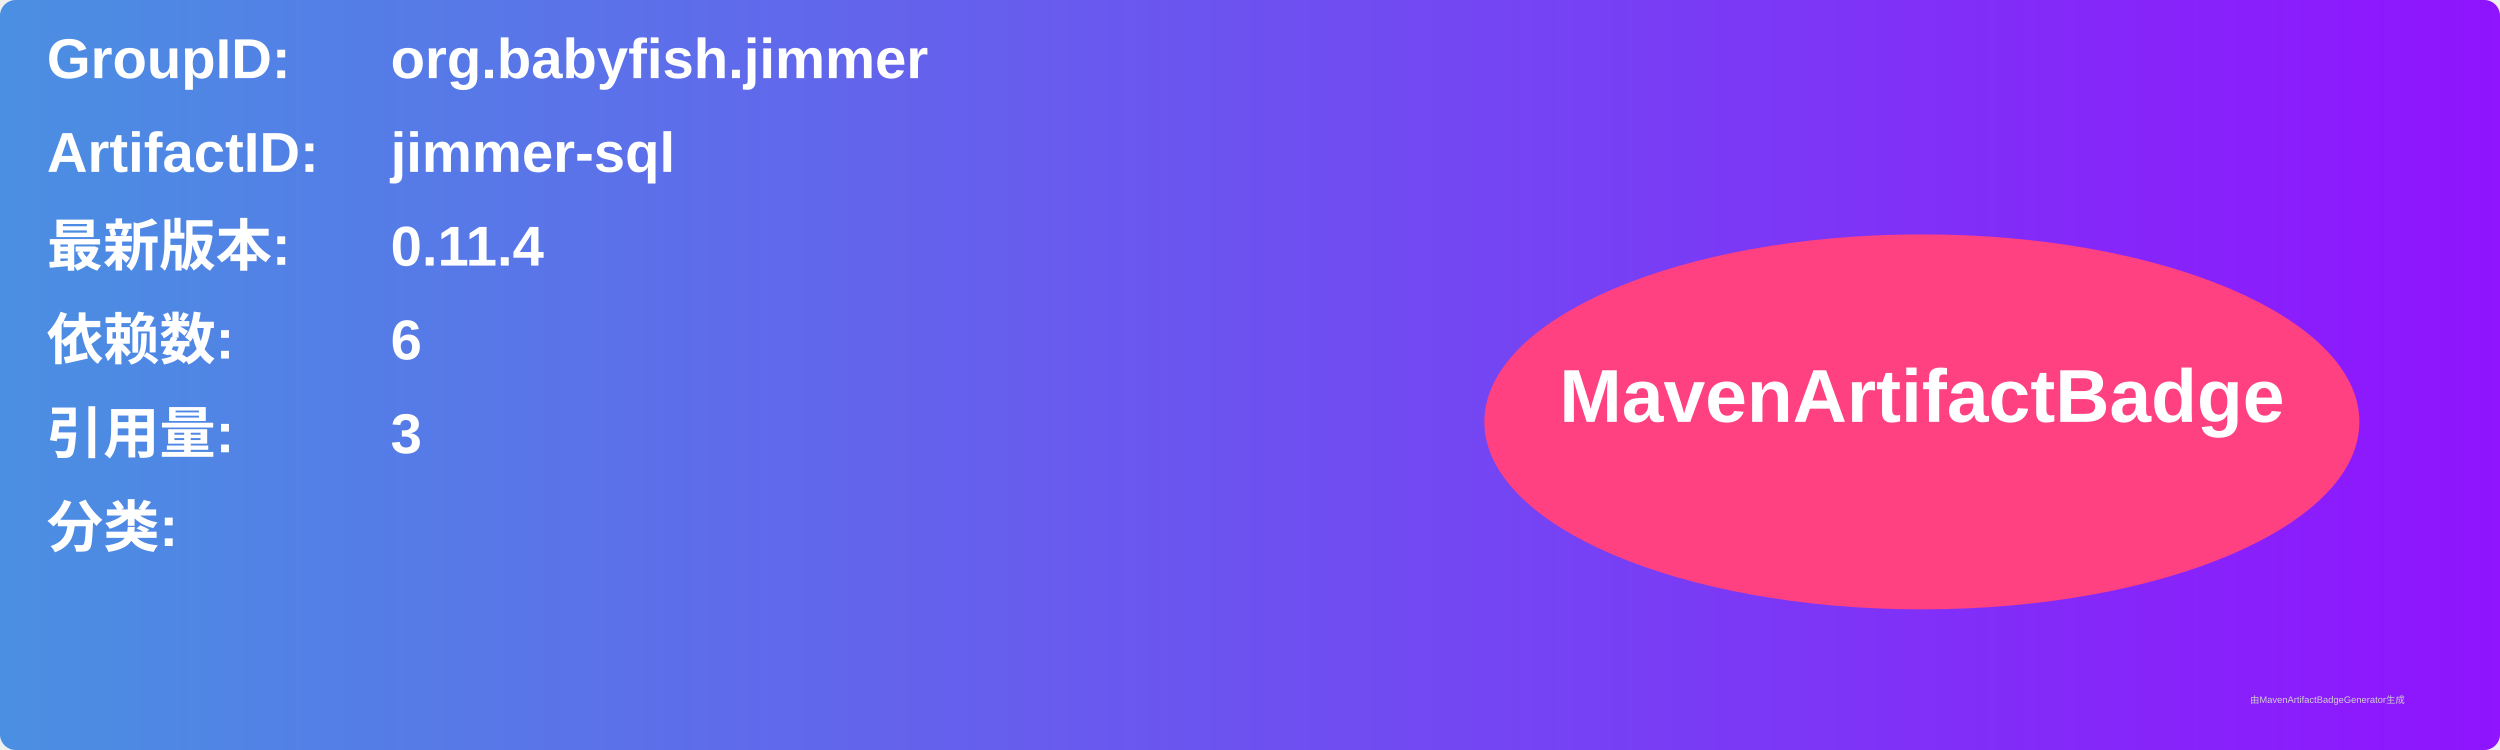
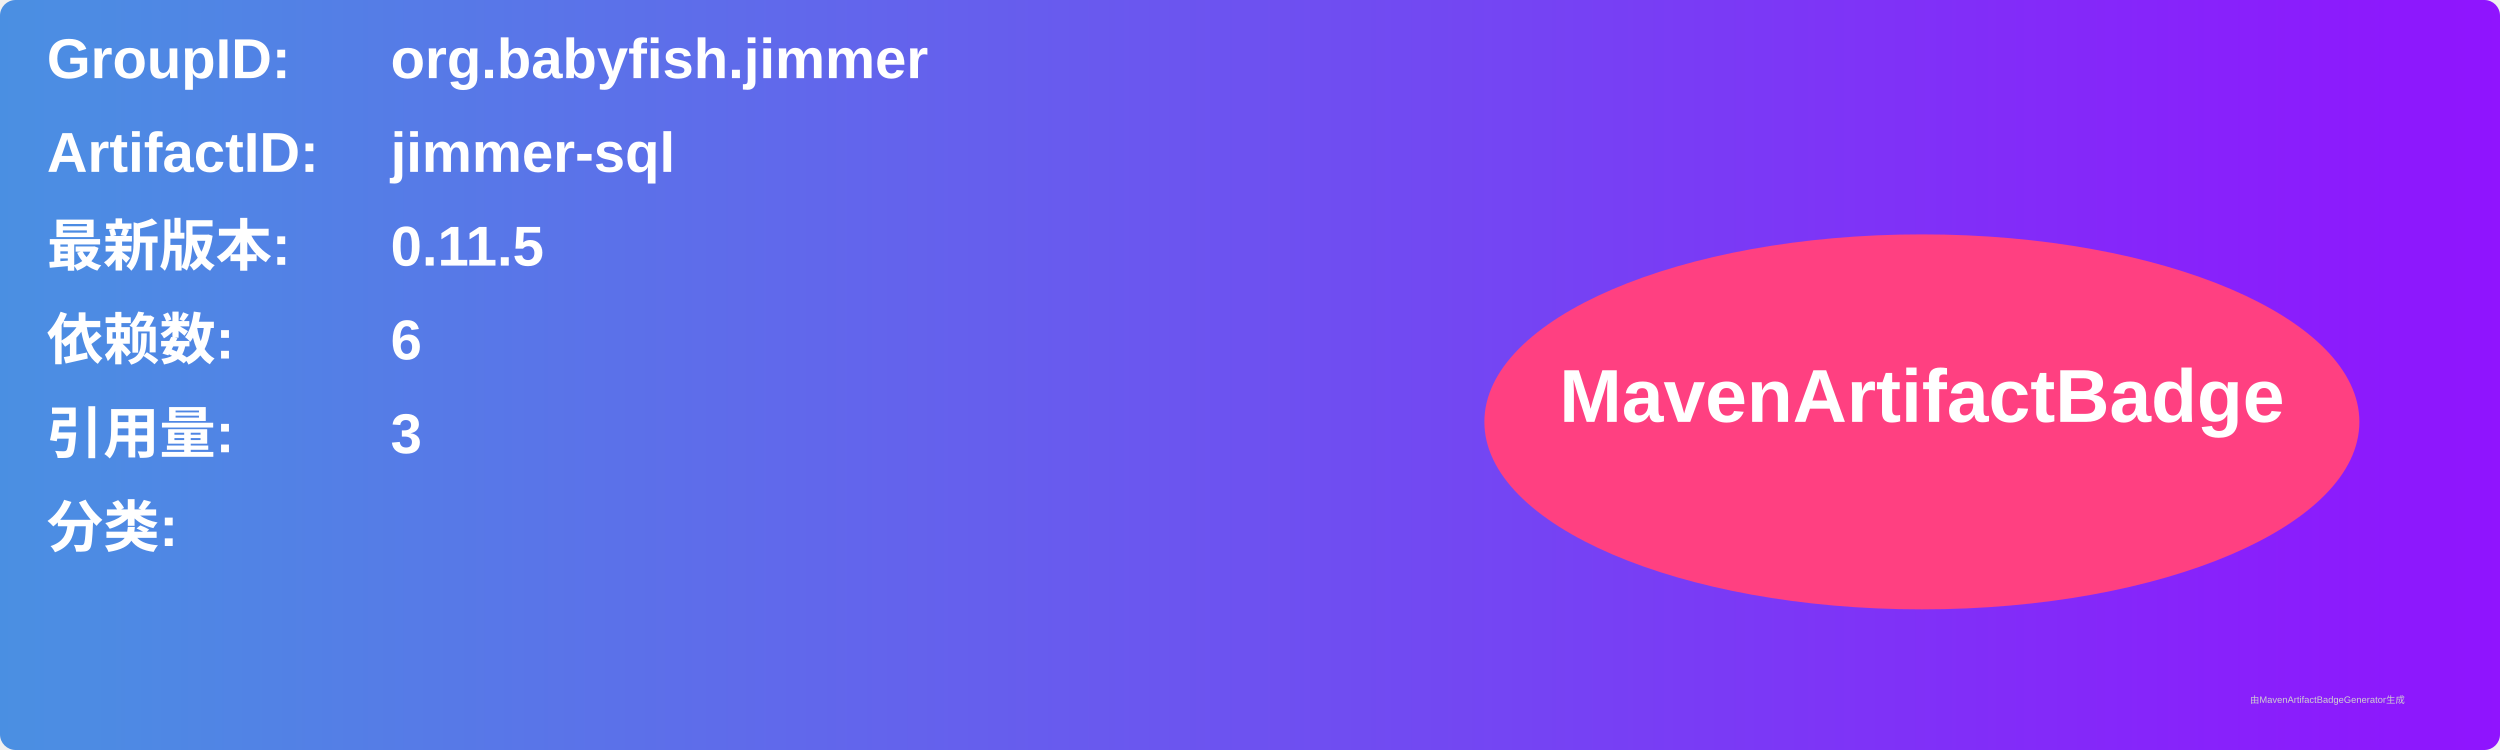
<svg xmlns="http://www.w3.org/2000/svg" width="800" height="240" viewBox="0 0 800 240">
  <linearGradient id="grad" x1="0%" y1="0%" x2="100%" y2="0%">
    <stop offset="0%" stop-color="#4a90e2" />
    <stop offset="100%" stop-color="#9013fe" />
  </linearGradient>
  <rect width="100%" height="100%" rx="5" ry="5" fill="url(#grad)" />
  <g transform="translate(15, 15)">
    <text x="0" y="10" font-family="Arial" font-size="18" fill="white" font-weight="bold" width="260">GroupID:</text>
    <text x="110" y="10" font-family="Arial" font-size="18" fill="white" font-weight="bold" width="460">org.babyfish.jimmer</text>
    <text x="0" y="40" font-family="Arial" font-size="18" fill="white" font-weight="bold" width="260">ArtifactID:</text>
    <text x="110" y="40" font-family="Arial" font-size="18" fill="white" font-weight="bold" width="460">jimmer-sql</text>
    <text x="0" y="70" font-family="Arial" font-size="18" fill="white" font-weight="bold">最新版本:</text>
    <text x="110" y="70" font-family="Arial" font-size="18" fill="white" font-weight="bold">
-       <tspan font-weight="bold">0.11.4</tspan>
+       <tspan font-weight="bold">0.11.5</tspan>
    </text>
    <text x="0" y="100" font-family="Arial" font-size="18" fill="white" font-weight="bold">依赖数: </text>
    <text x="110" y="100" font-family="Arial" font-size="18" fill="white">
      <tspan font-weight="bold">6</tspan>
    </text>
    <text x="0" y="130" font-family="Arial" font-size="18" fill="white" font-weight="bold">引用量: </text>
    <text x="110" y="130" font-family="Arial" font-size="18" fill="white">
      <tspan font-weight="bold">3</tspan>
    </text>
    <text x="0" y="160" font-family="Arial" font-size="18" fill="white" font-weight="bold">分类:</text>
    <text x="10" y="190" font-family="Arial" font-size="10" fill="white">
      <tspan font-weight="bold" />
    </text>
    <ellipse cx="600" cy="120" rx="140" ry="60" fill="#ff4081" />
    <text x="600" y="120" text-anchor="middle" font-family="Arial" font-size="24" fill="white" font-weight="bold">MavenArtifactBadge</text>
  </g>
  <text x="720" y="225" font-family="Arial" font-size="3" fill="#d0d0d0">由MavenArtifactBadgeGenerator生成</text>
</svg>
